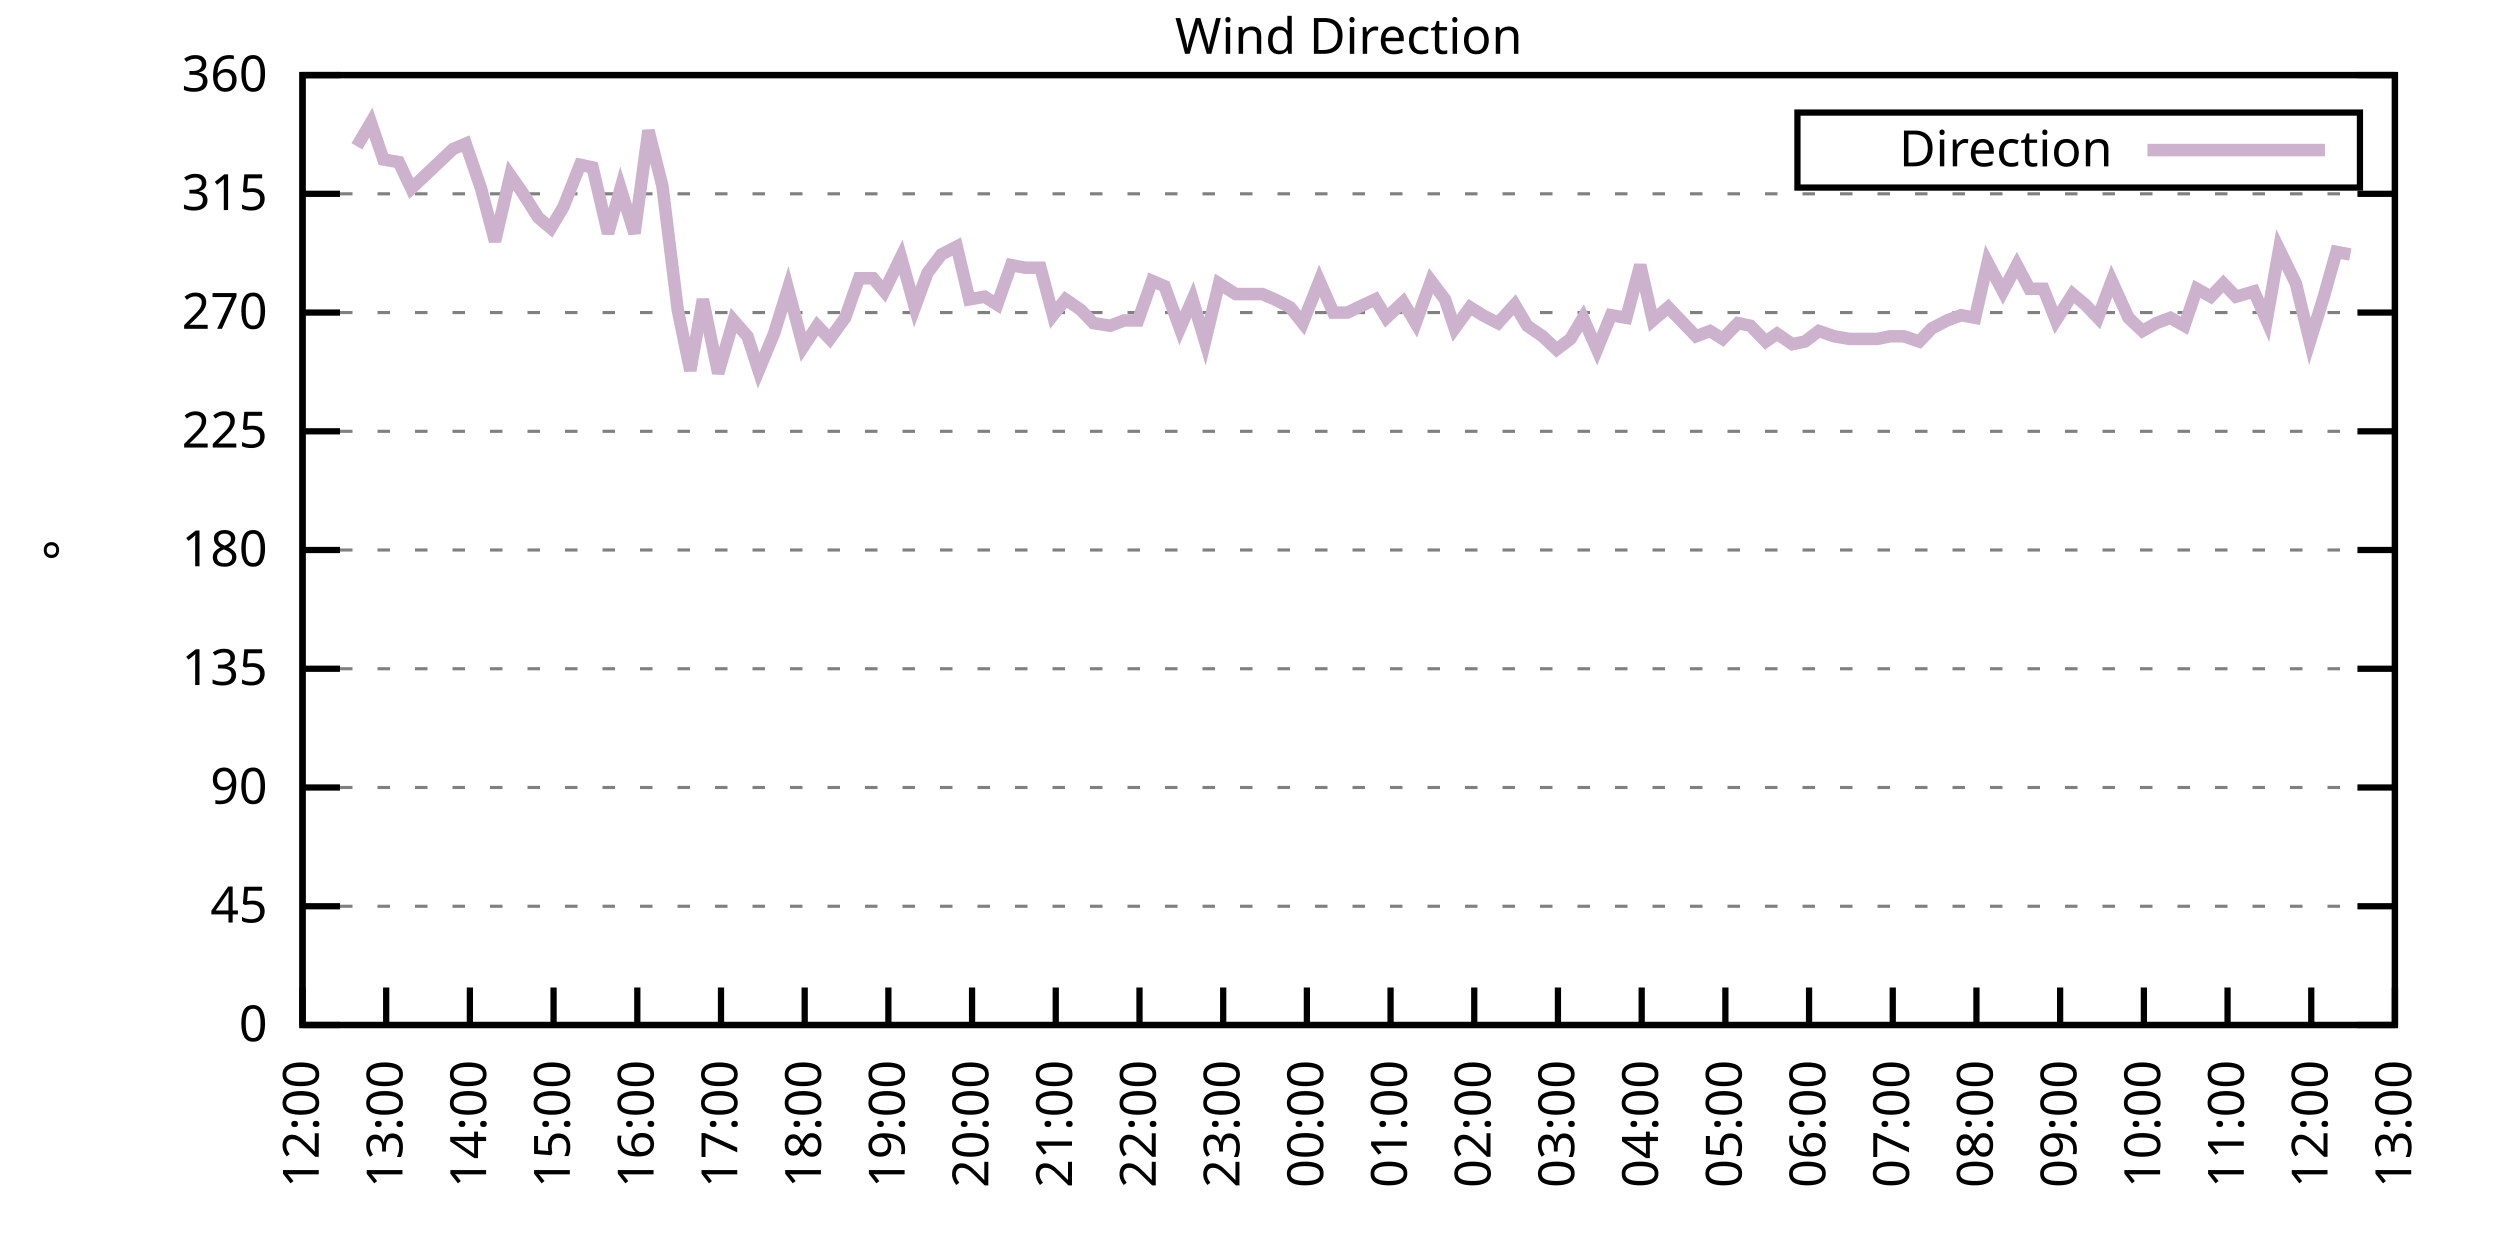
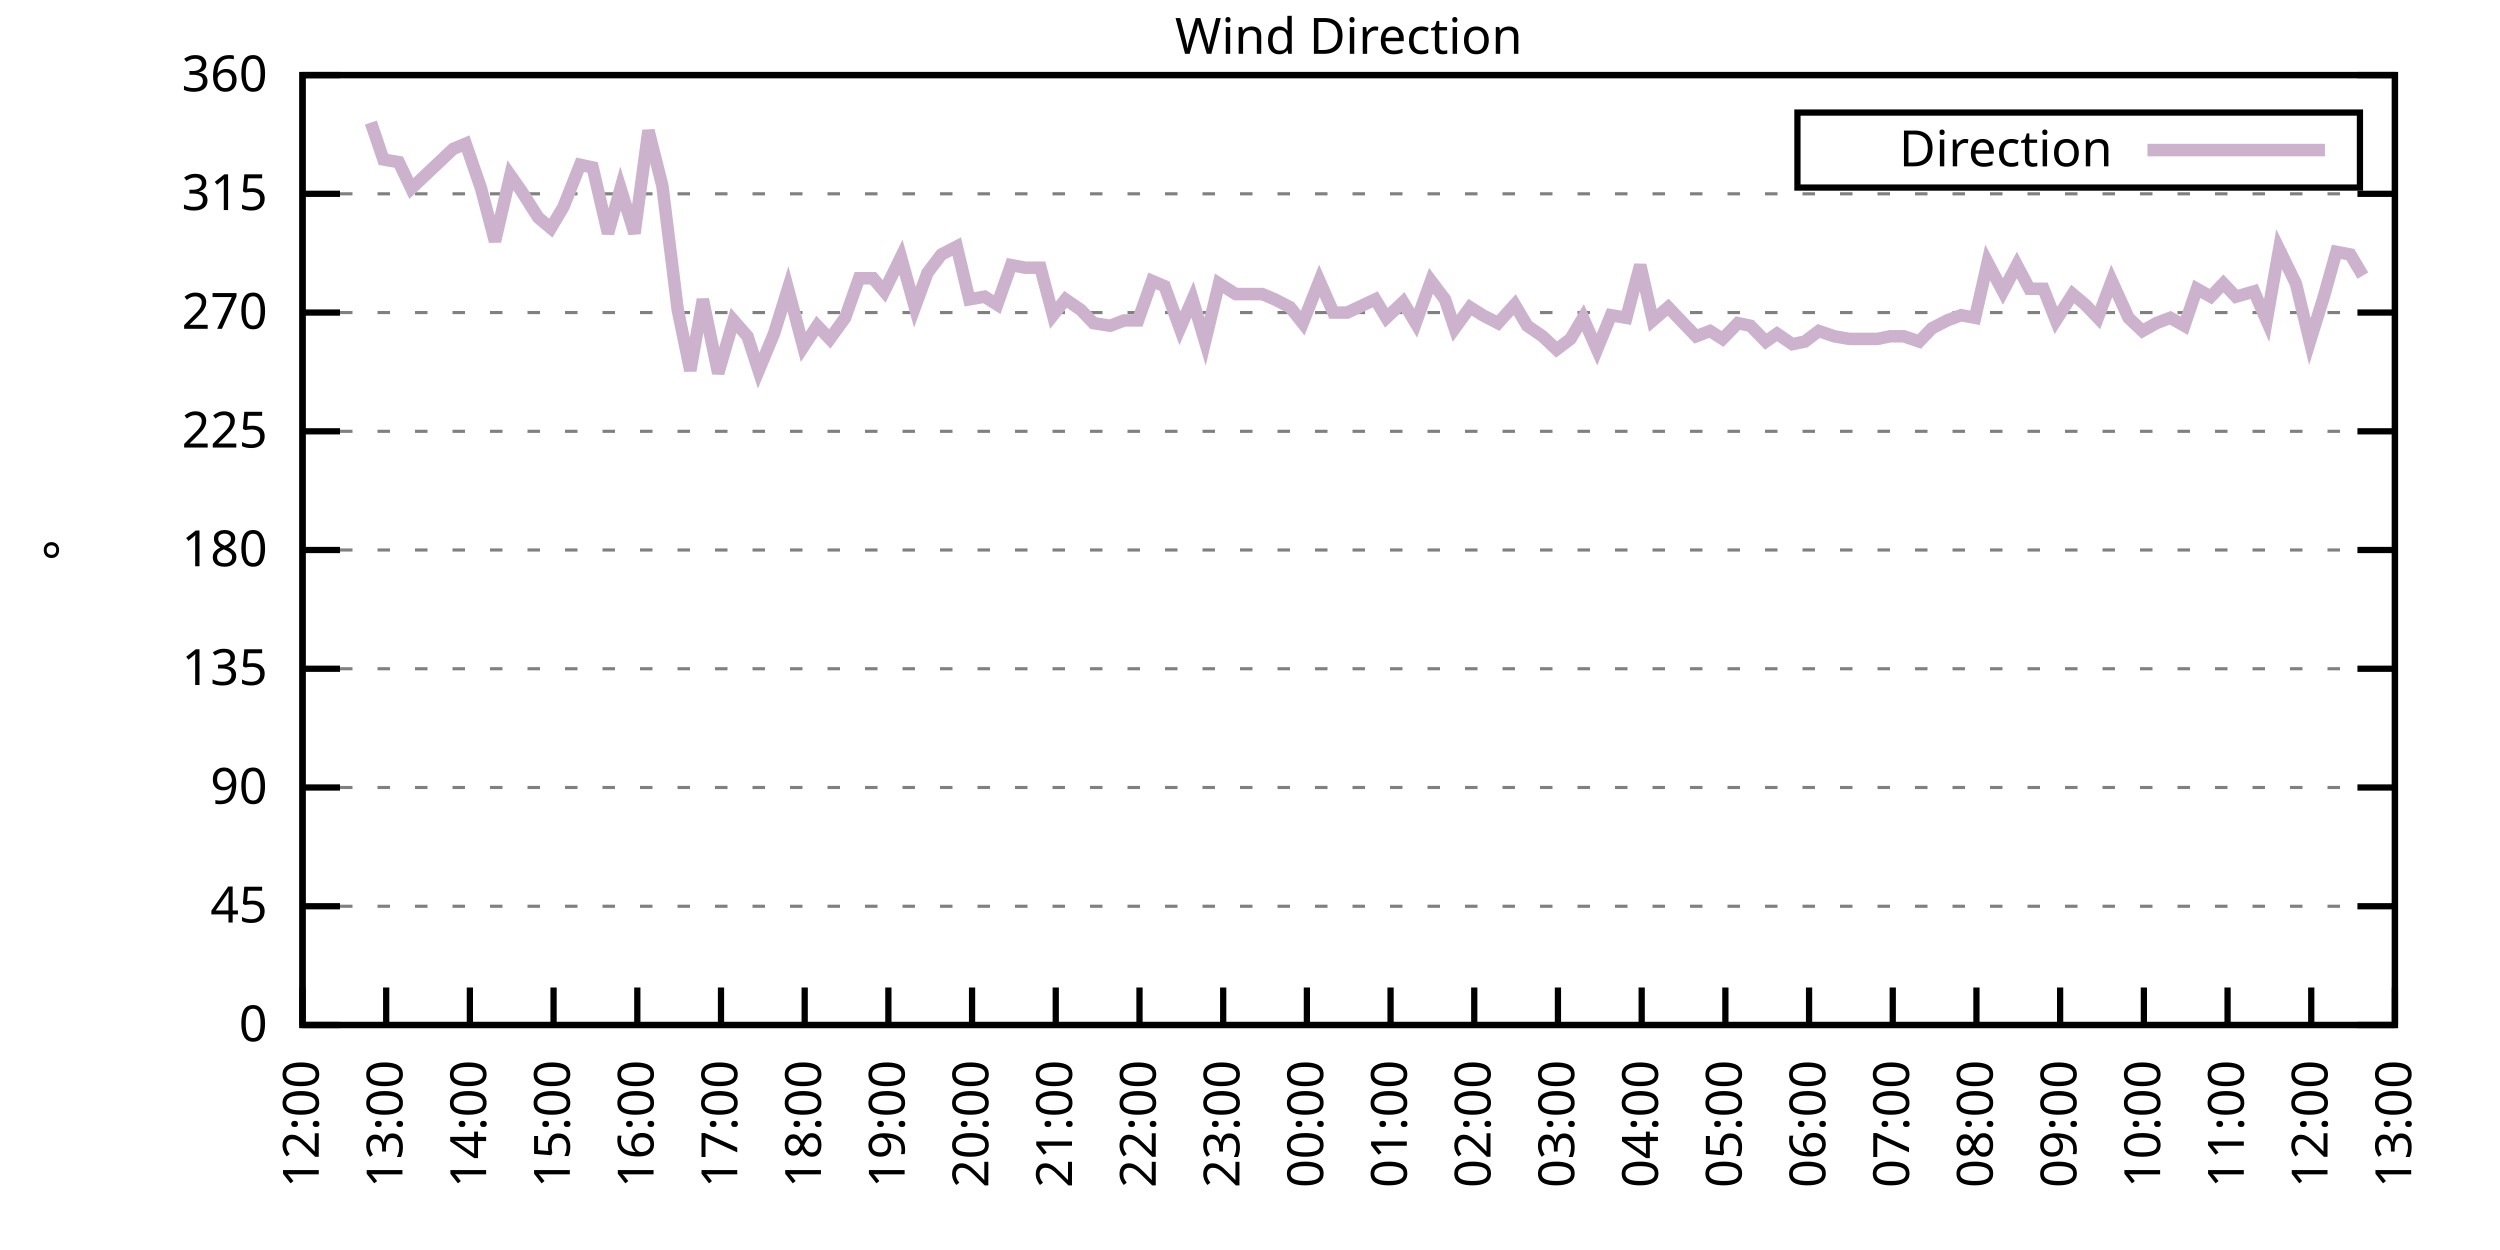
<svg xmlns="http://www.w3.org/2000/svg" xmlns:xlink="http://www.w3.org/1999/xlink" width="400" height="200" viewBox="0 0 400 200">
  <g id="gnuplot_canvas">
    <rect x="0" y="0" width="400" height="200" fill="none" />
    <defs>
      <circle id="gpDot" r="0.5" stroke-width="0.5" stroke="currentColor" />
      <path id="gpPt0" stroke-width="0.333" stroke="currentColor" d="M-1,0 h2 M0,-1 v2" />
      <path id="gpPt1" stroke-width="0.333" stroke="currentColor" d="M-1,-1 L1,1 M1,-1 L-1,1" />
      <path id="gpPt2" stroke-width="0.333" stroke="currentColor" d="M-1,0 L1,0 M0,-1 L0,1 M-1,-1 L1,1 M-1,1 L1,-1" />
      <rect id="gpPt3" stroke-width="0.333" stroke="currentColor" x="-1" y="-1" width="2" height="2" />
      <rect id="gpPt4" stroke-width="0.333" stroke="currentColor" fill="currentColor" x="-1" y="-1" width="2" height="2" />
      <circle id="gpPt5" stroke-width="0.333" stroke="currentColor" cx="0" cy="0" r="1" />
      <use xlink:href="#gpPt5" id="gpPt6" fill="currentColor" stroke="none" />
      <path id="gpPt7" stroke-width="0.333" stroke="currentColor" d="M0,-1.33 L-1.33,0.67 L1.33,0.67 z" />
      <use xlink:href="#gpPt7" id="gpPt8" fill="currentColor" stroke="none" />
      <use xlink:href="#gpPt7" id="gpPt9" stroke="currentColor" transform="rotate(180)" />
      <use xlink:href="#gpPt9" id="gpPt10" fill="currentColor" stroke="none" />
      <use xlink:href="#gpPt3" id="gpPt11" stroke="currentColor" transform="rotate(45)" />
      <use xlink:href="#gpPt11" id="gpPt12" fill="currentColor" stroke="none" />
      <path id="gpPt13" stroke-width="0.333" stroke="currentColor" d="M0,1.330 L1.265,0.411 L0.782,-1.067 L-0.782,-1.076 L-1.265,0.411 z" />
      <use xlink:href="#gpPt13" id="gpPt14" fill="currentColor" stroke="none" />
      <filter id="textbox" filterUnits="objectBoundingBox" x="0" y="0" height="1" width="1">
        <feFlood flood-color="white" flood-opacity="1" result="bgnd" />
        <feComposite in="SourceGraphic" in2="bgnd" operator="atop" />
      </filter>
      <filter id="greybox" filterUnits="objectBoundingBox" x="0" y="0" height="1" width="1">
        <feFlood flood-color="lightgrey" flood-opacity="1" result="grey" />
        <feComposite in="SourceGraphic" in2="grey" operator="atop" />
      </filter>
    </defs>
    <g fill="none" color="white" stroke="currentColor" stroke-width="1.00" stroke-linecap="butt" stroke-linejoin="miter">
</g>
    <g fill="none" color="black" stroke="currentColor" stroke-width="1.00" stroke-linecap="butt" stroke-linejoin="miter">
      <g stroke="none" shape-rendering="crispEdges">
        <polygon fill="rgb(255, 255, 255)" points="48.40,164.00 383.18,164.00 383.18,12.02 48.40,12.02 " />
      </g>
    </g>
    <g fill="none" color="black" stroke="currentColor" stroke-width="1.00" stroke-linecap="butt" stroke-linejoin="miter">
</g>
    <g fill="none" color="black" stroke="black" stroke-width="0.50" stroke-linecap="butt" stroke-linejoin="miter">
</g>
    <g fill="none" color="gray" stroke="currentColor" stroke-width="0.50" stroke-linecap="butt" stroke-linejoin="miter">
      <path stroke="gray" stroke-dasharray="2,4" class="gridline" d="M48.40,164.00 L383.19,164.00  " />
    </g>
    <g fill="none" color="gray" stroke="gray" stroke-width="1.00" stroke-linecap="butt" stroke-linejoin="miter">
</g>
    <g fill="none" color="black" stroke="currentColor" stroke-width="1.00" stroke-linecap="butt" stroke-linejoin="miter">
      <path stroke="black" d="M48.40,164.00 L54.40,164.00 M383.19,164.00 L377.19,164.00  " />
      <g transform="translate(42.80,166.60)" stroke="none" fill="black" font-family="Sans" font-size="8.00" text-anchor="end">
        <text>
          <tspan font-family="Sans"> 0</tspan>
        </text>
      </g>
    </g>
    <g fill="none" color="black" stroke="currentColor" stroke-width="1.00" stroke-linecap="butt" stroke-linejoin="miter">
</g>
    <g fill="none" color="black" stroke="black" stroke-width="0.50" stroke-linecap="butt" stroke-linejoin="miter">
</g>
    <g fill="none" color="gray" stroke="currentColor" stroke-width="0.50" stroke-linecap="butt" stroke-linejoin="miter">
      <path stroke="gray" stroke-dasharray="2,4" class="gridline" d="M48.40,145.00 L383.19,145.00  " />
    </g>
    <g fill="none" color="gray" stroke="gray" stroke-width="1.00" stroke-linecap="butt" stroke-linejoin="miter">
</g>
    <g fill="none" color="black" stroke="currentColor" stroke-width="1.00" stroke-linecap="butt" stroke-linejoin="miter">
      <path stroke="black" d="M48.40,145.00 L54.40,145.00 M383.19,145.00 L377.19,145.00  " />
      <g transform="translate(42.80,147.60)" stroke="none" fill="black" font-family="Sans" font-size="8.00" text-anchor="end">
        <text>
          <tspan font-family="Sans"> 45</tspan>
        </text>
      </g>
    </g>
    <g fill="none" color="black" stroke="currentColor" stroke-width="1.00" stroke-linecap="butt" stroke-linejoin="miter">
</g>
    <g fill="none" color="black" stroke="black" stroke-width="0.50" stroke-linecap="butt" stroke-linejoin="miter">
</g>
    <g fill="none" color="gray" stroke="currentColor" stroke-width="0.50" stroke-linecap="butt" stroke-linejoin="miter">
      <path stroke="gray" stroke-dasharray="2,4" class="gridline" d="M48.40,126.00 L383.19,126.00  " />
    </g>
    <g fill="none" color="gray" stroke="gray" stroke-width="1.00" stroke-linecap="butt" stroke-linejoin="miter">
</g>
    <g fill="none" color="black" stroke="currentColor" stroke-width="1.00" stroke-linecap="butt" stroke-linejoin="miter">
      <path stroke="black" d="M48.40,126.00 L54.40,126.00 M383.19,126.00 L377.19,126.00  " />
      <g transform="translate(42.80,128.60)" stroke="none" fill="black" font-family="Sans" font-size="8.00" text-anchor="end">
        <text>
          <tspan font-family="Sans"> 90</tspan>
        </text>
      </g>
    </g>
    <g fill="none" color="black" stroke="currentColor" stroke-width="1.00" stroke-linecap="butt" stroke-linejoin="miter">
</g>
    <g fill="none" color="black" stroke="black" stroke-width="0.50" stroke-linecap="butt" stroke-linejoin="miter">
</g>
    <g fill="none" color="gray" stroke="currentColor" stroke-width="0.50" stroke-linecap="butt" stroke-linejoin="miter">
      <path stroke="gray" stroke-dasharray="2,4" class="gridline" d="M48.40,107.00 L383.19,107.00  " />
    </g>
    <g fill="none" color="gray" stroke="gray" stroke-width="1.00" stroke-linecap="butt" stroke-linejoin="miter">
</g>
    <g fill="none" color="black" stroke="currentColor" stroke-width="1.00" stroke-linecap="butt" stroke-linejoin="miter">
      <path stroke="black" d="M48.40,107.00 L54.40,107.00 M383.19,107.00 L377.19,107.00  " />
      <g transform="translate(42.80,109.60)" stroke="none" fill="black" font-family="Sans" font-size="8.00" text-anchor="end">
        <text>
          <tspan font-family="Sans"> 135</tspan>
        </text>
      </g>
    </g>
    <g fill="none" color="black" stroke="currentColor" stroke-width="1.00" stroke-linecap="butt" stroke-linejoin="miter">
</g>
    <g fill="none" color="black" stroke="black" stroke-width="0.50" stroke-linecap="butt" stroke-linejoin="miter">
</g>
    <g fill="none" color="gray" stroke="currentColor" stroke-width="0.50" stroke-linecap="butt" stroke-linejoin="miter">
      <path stroke="gray" stroke-dasharray="2,4" class="gridline" d="M48.40,88.00 L383.19,88.00  " />
    </g>
    <g fill="none" color="gray" stroke="gray" stroke-width="1.00" stroke-linecap="butt" stroke-linejoin="miter">
</g>
    <g fill="none" color="black" stroke="currentColor" stroke-width="1.00" stroke-linecap="butt" stroke-linejoin="miter">
      <path stroke="black" d="M48.40,88.00 L54.40,88.00 M383.19,88.00 L377.19,88.00  " />
      <g transform="translate(42.80,90.60)" stroke="none" fill="black" font-family="Sans" font-size="8.00" text-anchor="end">
        <text>
          <tspan font-family="Sans"> 180</tspan>
        </text>
      </g>
    </g>
    <g fill="none" color="black" stroke="currentColor" stroke-width="1.00" stroke-linecap="butt" stroke-linejoin="miter">
</g>
    <g fill="none" color="black" stroke="black" stroke-width="0.50" stroke-linecap="butt" stroke-linejoin="miter">
</g>
    <g fill="none" color="gray" stroke="currentColor" stroke-width="0.50" stroke-linecap="butt" stroke-linejoin="miter">
      <path stroke="gray" stroke-dasharray="2,4" class="gridline" d="M48.40,69.01 L383.19,69.01  " />
    </g>
    <g fill="none" color="gray" stroke="gray" stroke-width="1.00" stroke-linecap="butt" stroke-linejoin="miter">
</g>
    <g fill="none" color="black" stroke="currentColor" stroke-width="1.00" stroke-linecap="butt" stroke-linejoin="miter">
      <path stroke="black" d="M48.40,69.01 L54.40,69.01 M383.19,69.01 L377.19,69.01  " />
      <g transform="translate(42.80,71.61)" stroke="none" fill="black" font-family="Sans" font-size="8.00" text-anchor="end">
        <text>
          <tspan font-family="Sans"> 225</tspan>
        </text>
      </g>
    </g>
    <g fill="none" color="black" stroke="currentColor" stroke-width="1.00" stroke-linecap="butt" stroke-linejoin="miter">
</g>
    <g fill="none" color="black" stroke="black" stroke-width="0.50" stroke-linecap="butt" stroke-linejoin="miter">
</g>
    <g fill="none" color="gray" stroke="currentColor" stroke-width="0.50" stroke-linecap="butt" stroke-linejoin="miter">
      <path stroke="gray" stroke-dasharray="2,4" class="gridline" d="M48.40,50.01 L383.19,50.01  " />
    </g>
    <g fill="none" color="gray" stroke="gray" stroke-width="1.00" stroke-linecap="butt" stroke-linejoin="miter">
</g>
    <g fill="none" color="black" stroke="currentColor" stroke-width="1.00" stroke-linecap="butt" stroke-linejoin="miter">
      <path stroke="black" d="M48.40,50.01 L54.40,50.01 M383.19,50.01 L377.19,50.01  " />
      <g transform="translate(42.80,52.61)" stroke="none" fill="black" font-family="Sans" font-size="8.00" text-anchor="end">
        <text>
          <tspan font-family="Sans"> 270</tspan>
        </text>
      </g>
    </g>
    <g fill="none" color="black" stroke="currentColor" stroke-width="1.00" stroke-linecap="butt" stroke-linejoin="miter">
</g>
    <g fill="none" color="black" stroke="black" stroke-width="0.50" stroke-linecap="butt" stroke-linejoin="miter">
</g>
    <g fill="none" color="gray" stroke="currentColor" stroke-width="0.50" stroke-linecap="butt" stroke-linejoin="miter">
      <path stroke="gray" stroke-dasharray="2,4" class="gridline" d="M48.40,31.01 L383.19,31.01  " />
    </g>
    <g fill="none" color="gray" stroke="gray" stroke-width="1.00" stroke-linecap="butt" stroke-linejoin="miter">
</g>
    <g fill="none" color="black" stroke="currentColor" stroke-width="1.00" stroke-linecap="butt" stroke-linejoin="miter">
      <path stroke="black" d="M48.40,31.01 L54.40,31.01 M383.19,31.01 L377.19,31.01  " />
      <g transform="translate(42.80,33.61)" stroke="none" fill="black" font-family="Sans" font-size="8.00" text-anchor="end">
        <text>
          <tspan font-family="Sans"> 315</tspan>
        </text>
      </g>
    </g>
    <g fill="none" color="black" stroke="currentColor" stroke-width="1.00" stroke-linecap="butt" stroke-linejoin="miter">
</g>
    <g fill="none" color="black" stroke="black" stroke-width="0.50" stroke-linecap="butt" stroke-linejoin="miter">
</g>
    <g fill="none" color="gray" stroke="currentColor" stroke-width="0.50" stroke-linecap="butt" stroke-linejoin="miter">
      <path stroke="gray" stroke-dasharray="2,4" class="gridline" d="M48.40,12.01 L383.19,12.01  " />
    </g>
    <g fill="none" color="gray" stroke="gray" stroke-width="1.00" stroke-linecap="butt" stroke-linejoin="miter">
</g>
    <g fill="none" color="black" stroke="currentColor" stroke-width="1.00" stroke-linecap="butt" stroke-linejoin="miter">
      <path stroke="black" d="M48.40,12.01 L54.40,12.01 M383.19,12.01 L377.19,12.01  " />
      <g transform="translate(42.80,14.61)" stroke="none" fill="black" font-family="Sans" font-size="8.00" text-anchor="end">
        <text>
          <tspan font-family="Sans"> 360</tspan>
        </text>
      </g>
    </g>
    <g fill="none" color="black" stroke="currentColor" stroke-width="1.00" stroke-linecap="butt" stroke-linejoin="miter">
      <path stroke="black" d="M48.40,164.00 L48.40,158.00  " />
      <g transform="translate(51.00,169.60) rotate(270.00)" stroke="none" fill="black" font-family="Sans" font-size="8.00" text-anchor="end">
        <text>
          <tspan font-family="Sans">12:00</tspan>
        </text>
      </g>
    </g>
    <g fill="none" color="black" stroke="currentColor" stroke-width="1.00" stroke-linecap="butt" stroke-linejoin="miter">
      <path stroke="black" d="M61.79,164.00 L61.79,158.00  " />
      <g transform="translate(64.39,169.60) rotate(270.00)" stroke="none" fill="black" font-family="Sans" font-size="8.00" text-anchor="end">
        <text>
          <tspan font-family="Sans">13:00</tspan>
        </text>
      </g>
    </g>
    <g fill="none" color="black" stroke="currentColor" stroke-width="1.00" stroke-linecap="butt" stroke-linejoin="miter">
      <path stroke="black" d="M75.18,164.00 L75.18,158.00  " />
      <g transform="translate(77.78,169.60) rotate(270.00)" stroke="none" fill="black" font-family="Sans" font-size="8.00" text-anchor="end">
        <text>
          <tspan font-family="Sans">14:00</tspan>
        </text>
      </g>
    </g>
    <g fill="none" color="black" stroke="currentColor" stroke-width="1.00" stroke-linecap="butt" stroke-linejoin="miter">
      <path stroke="black" d="M88.57,164.00 L88.57,158.00  " />
      <g transform="translate(91.17,169.60) rotate(270.00)" stroke="none" fill="black" font-family="Sans" font-size="8.00" text-anchor="end">
        <text>
          <tspan font-family="Sans">15:00</tspan>
        </text>
      </g>
    </g>
    <g fill="none" color="black" stroke="currentColor" stroke-width="1.00" stroke-linecap="butt" stroke-linejoin="miter">
      <path stroke="black" d="M101.97,164.00 L101.97,158.00  " />
      <g transform="translate(104.57,169.60) rotate(270.00)" stroke="none" fill="black" font-family="Sans" font-size="8.00" text-anchor="end">
        <text>
          <tspan font-family="Sans">16:00</tspan>
        </text>
      </g>
    </g>
    <g fill="none" color="black" stroke="currentColor" stroke-width="1.00" stroke-linecap="butt" stroke-linejoin="miter">
      <path stroke="black" d="M115.36,164.00 L115.36,158.00  " />
      <g transform="translate(117.96,169.60) rotate(270.00)" stroke="none" fill="black" font-family="Sans" font-size="8.00" text-anchor="end">
        <text>
          <tspan font-family="Sans">17:00</tspan>
        </text>
      </g>
    </g>
    <g fill="none" color="black" stroke="currentColor" stroke-width="1.00" stroke-linecap="butt" stroke-linejoin="miter">
      <path stroke="black" d="M128.75,164.00 L128.75,158.00  " />
      <g transform="translate(131.35,169.60) rotate(270.00)" stroke="none" fill="black" font-family="Sans" font-size="8.00" text-anchor="end">
        <text>
          <tspan font-family="Sans">18:00</tspan>
        </text>
      </g>
    </g>
    <g fill="none" color="black" stroke="currentColor" stroke-width="1.00" stroke-linecap="butt" stroke-linejoin="miter">
      <path stroke="black" d="M142.14,164.00 L142.14,158.00  " />
      <g transform="translate(144.74,169.60) rotate(270.00)" stroke="none" fill="black" font-family="Sans" font-size="8.00" text-anchor="end">
        <text>
          <tspan font-family="Sans">19:00</tspan>
        </text>
      </g>
    </g>
    <g fill="none" color="black" stroke="currentColor" stroke-width="1.00" stroke-linecap="butt" stroke-linejoin="miter">
      <path stroke="black" d="M155.53,164.00 L155.53,158.00  " />
      <g transform="translate(158.13,169.60) rotate(270.00)" stroke="none" fill="black" font-family="Sans" font-size="8.00" text-anchor="end">
        <text>
          <tspan font-family="Sans">20:00</tspan>
        </text>
      </g>
    </g>
    <g fill="none" color="black" stroke="currentColor" stroke-width="1.00" stroke-linecap="butt" stroke-linejoin="miter">
      <path stroke="black" d="M168.92,164.00 L168.92,158.00  " />
      <g transform="translate(171.52,169.60) rotate(270.00)" stroke="none" fill="black" font-family="Sans" font-size="8.00" text-anchor="end">
        <text>
          <tspan font-family="Sans">21:00</tspan>
        </text>
      </g>
    </g>
    <g fill="none" color="black" stroke="currentColor" stroke-width="1.00" stroke-linecap="butt" stroke-linejoin="miter">
      <path stroke="black" d="M182.32,164.00 L182.32,158.00  " />
      <g transform="translate(184.92,169.60) rotate(270.00)" stroke="none" fill="black" font-family="Sans" font-size="8.00" text-anchor="end">
        <text>
          <tspan font-family="Sans">22:00</tspan>
        </text>
      </g>
    </g>
    <g fill="none" color="black" stroke="currentColor" stroke-width="1.00" stroke-linecap="butt" stroke-linejoin="miter">
      <path stroke="black" d="M195.71,164.00 L195.71,158.00  " />
      <g transform="translate(198.31,169.60) rotate(270.00)" stroke="none" fill="black" font-family="Sans" font-size="8.00" text-anchor="end">
        <text>
          <tspan font-family="Sans">23:00</tspan>
        </text>
      </g>
    </g>
    <g fill="none" color="black" stroke="currentColor" stroke-width="1.00" stroke-linecap="butt" stroke-linejoin="miter">
      <path stroke="black" d="M209.10,164.00 L209.10,158.00  " />
      <g transform="translate(211.70,169.60) rotate(270.00)" stroke="none" fill="black" font-family="Sans" font-size="8.00" text-anchor="end">
        <text>
          <tspan font-family="Sans">00:00</tspan>
        </text>
      </g>
    </g>
    <g fill="none" color="black" stroke="currentColor" stroke-width="1.00" stroke-linecap="butt" stroke-linejoin="miter">
      <path stroke="black" d="M222.49,164.00 L222.49,158.00  " />
      <g transform="translate(225.09,169.60) rotate(270.00)" stroke="none" fill="black" font-family="Sans" font-size="8.00" text-anchor="end">
        <text>
          <tspan font-family="Sans">01:00</tspan>
        </text>
      </g>
    </g>
    <g fill="none" color="black" stroke="currentColor" stroke-width="1.00" stroke-linecap="butt" stroke-linejoin="miter">
      <path stroke="black" d="M235.88,164.00 L235.88,158.00  " />
      <g transform="translate(238.48,169.60) rotate(270.00)" stroke="none" fill="black" font-family="Sans" font-size="8.00" text-anchor="end">
        <text>
          <tspan font-family="Sans">02:00</tspan>
        </text>
      </g>
    </g>
    <g fill="none" color="black" stroke="currentColor" stroke-width="1.00" stroke-linecap="butt" stroke-linejoin="miter">
      <path stroke="black" d="M249.27,164.00 L249.27,158.00  " />
      <g transform="translate(251.87,169.60) rotate(270.00)" stroke="none" fill="black" font-family="Sans" font-size="8.00" text-anchor="end">
        <text>
          <tspan font-family="Sans">03:00</tspan>
        </text>
      </g>
    </g>
    <g fill="none" color="black" stroke="currentColor" stroke-width="1.00" stroke-linecap="butt" stroke-linejoin="miter">
      <path stroke="black" d="M262.67,164.00 L262.67,158.00  " />
      <g transform="translate(265.27,169.60) rotate(270.00)" stroke="none" fill="black" font-family="Sans" font-size="8.00" text-anchor="end">
        <text>
          <tspan font-family="Sans">04:00</tspan>
        </text>
      </g>
    </g>
    <g fill="none" color="black" stroke="currentColor" stroke-width="1.00" stroke-linecap="butt" stroke-linejoin="miter">
      <path stroke="black" d="M276.06,164.00 L276.06,158.00  " />
      <g transform="translate(278.66,169.60) rotate(270.00)" stroke="none" fill="black" font-family="Sans" font-size="8.00" text-anchor="end">
        <text>
          <tspan font-family="Sans">05:00</tspan>
        </text>
      </g>
    </g>
    <g fill="none" color="black" stroke="currentColor" stroke-width="1.00" stroke-linecap="butt" stroke-linejoin="miter">
      <path stroke="black" d="M289.45,164.00 L289.45,158.00  " />
      <g transform="translate(292.05,169.60) rotate(270.00)" stroke="none" fill="black" font-family="Sans" font-size="8.00" text-anchor="end">
        <text>
          <tspan font-family="Sans">06:00</tspan>
        </text>
      </g>
    </g>
    <g fill="none" color="black" stroke="currentColor" stroke-width="1.00" stroke-linecap="butt" stroke-linejoin="miter">
      <path stroke="black" d="M302.84,164.00 L302.84,158.00  " />
      <g transform="translate(305.44,169.60) rotate(270.00)" stroke="none" fill="black" font-family="Sans" font-size="8.00" text-anchor="end">
        <text>
          <tspan font-family="Sans">07:00</tspan>
        </text>
      </g>
    </g>
    <g fill="none" color="black" stroke="currentColor" stroke-width="1.00" stroke-linecap="butt" stroke-linejoin="miter">
      <path stroke="black" d="M316.23,164.00 L316.23,158.00  " />
      <g transform="translate(318.83,169.60) rotate(270.00)" stroke="none" fill="black" font-family="Sans" font-size="8.00" text-anchor="end">
        <text>
          <tspan font-family="Sans">08:00</tspan>
        </text>
      </g>
    </g>
    <g fill="none" color="black" stroke="currentColor" stroke-width="1.00" stroke-linecap="butt" stroke-linejoin="miter">
      <path stroke="black" d="M329.62,164.00 L329.62,158.00  " />
      <g transform="translate(332.22,169.60) rotate(270.00)" stroke="none" fill="black" font-family="Sans" font-size="8.00" text-anchor="end">
        <text>
          <tspan font-family="Sans">09:00</tspan>
        </text>
      </g>
    </g>
    <g fill="none" color="black" stroke="currentColor" stroke-width="1.00" stroke-linecap="butt" stroke-linejoin="miter">
      <path stroke="black" d="M343.02,164.00 L343.02,158.00  " />
      <g transform="translate(345.62,169.60) rotate(270.00)" stroke="none" fill="black" font-family="Sans" font-size="8.00" text-anchor="end">
        <text>
          <tspan font-family="Sans">10:00</tspan>
        </text>
      </g>
    </g>
    <g fill="none" color="black" stroke="currentColor" stroke-width="1.00" stroke-linecap="butt" stroke-linejoin="miter">
      <path stroke="black" d="M356.41,164.00 L356.41,158.00  " />
      <g transform="translate(359.01,169.60) rotate(270.00)" stroke="none" fill="black" font-family="Sans" font-size="8.00" text-anchor="end">
        <text>
          <tspan font-family="Sans">11:00</tspan>
        </text>
      </g>
    </g>
    <g fill="none" color="black" stroke="currentColor" stroke-width="1.00" stroke-linecap="butt" stroke-linejoin="miter">
      <path stroke="black" d="M369.80,164.00 L369.80,158.00  " />
      <g transform="translate(372.40,169.60) rotate(270.00)" stroke="none" fill="black" font-family="Sans" font-size="8.00" text-anchor="end">
        <text>
          <tspan font-family="Sans">12:00</tspan>
        </text>
      </g>
    </g>
    <g fill="none" color="black" stroke="currentColor" stroke-width="1.00" stroke-linecap="butt" stroke-linejoin="miter">
      <path stroke="black" d="M383.19,164.00 L383.19,158.00  " />
      <g transform="translate(385.79,169.60) rotate(270.00)" stroke="none" fill="black" font-family="Sans" font-size="8.00" text-anchor="end">
        <text>
          <tspan font-family="Sans">13:00</tspan>
        </text>
      </g>
    </g>
    <g fill="none" color="black" stroke="currentColor" stroke-width="1.00" stroke-linecap="butt" stroke-linejoin="miter">
</g>
    <g fill="none" color="black" stroke="currentColor" stroke-width="1.00" stroke-linecap="butt" stroke-linejoin="miter">
      <path stroke="black" d="M48.40,12.01 L48.40,164.00 L383.19,164.00 L383.19,12.01 L48.40,12.01 Z  " />
    </g>
    <g fill="none" color="black" stroke="currentColor" stroke-width="1.00" stroke-linecap="butt" stroke-linejoin="miter">
</g>
    <g fill="none" color="black" stroke="currentColor" stroke-width="1.00" stroke-linecap="butt" stroke-linejoin="miter">
      <path stroke="black" d="M287.59,30.01 L287.59,18.01 L377.59,18.01 L377.59,30.01 L287.59,30.01 Z  " />
    </g>
    <g id="Wind_direction_plot_1">
      <g fill="none" color="white" stroke="black" stroke-width="2.00" stroke-linecap="butt" stroke-linejoin="miter">
</g>
      <g fill="none" color="black" stroke="currentColor" stroke-width="2.00" stroke-linecap="butt" stroke-linejoin="miter">
        <g transform="translate(337.99,26.61)" stroke="none" fill="black" font-family="Sans" font-size="8.00" text-anchor="end">
          <text>
            <tspan font-family="Sans">Direction</tspan>
          </text>
        </g>
      </g>
      <g fill="none" color="black" stroke="currentColor" stroke-width="2.00" stroke-linecap="butt" stroke-linejoin="miter">
-         <path stroke="rgb(204, 178, 204)" d="M343.59,24.01 L371.99,24.01 M57.10,23.41 L59.34,19.61 L61.35,25.52 L63.80,25.94 L65.81,30.16 L68.04,28.05   L70.27,25.94 L72.50,23.83 L74.51,22.99 L76.97,30.16 L79.20,38.61 L81.66,28.05 L83.44,30.59 L86.12,34.81   L88.13,36.50 L90.14,33.12 L92.82,26.36 L94.82,26.79 L97.28,37.34 L99.29,30.16 L101.52,37.34 L103.75,20.88   L105.98,29.74 L108.44,49.59 L110.45,59.30 L112.46,47.90 L114.91,59.72 L117.37,51.27 L119.60,53.81 L121.38,59.30   L123.84,53.39 L126.07,46.21 L128.53,55.50 L130.76,52.12 L132.77,54.23 L135.22,50.85 L137.45,44.52 L139.69,44.52   L141.47,46.63 L144.15,41.14 L146.38,49.16 L148.39,43.67 L150.62,40.72 L153.08,39.45 L155.09,47.90 L157.54,47.47   L159.55,48.74 L161.78,42.41 L164.01,42.83 L166.47,42.83 L168.48,50.43 L170.49,47.90 L172.94,49.59 L174.95,51.70   L177.63,52.12 L179.86,51.27 L182.09,51.27 L184.32,44.94 L186.33,45.79 L188.79,52.54 L190.80,47.90 L192.81,54.65   L195.04,45.36 L197.72,47.05 L199.95,47.05 L201.96,47.05 L203.97,47.90 L206.42,49.16 L208.43,51.70 L211.11,44.94   L213.34,50.01 L215.57,50.01 L217.36,49.16 L220.04,47.90 L221.82,50.85 L224.50,48.32 L226.51,51.70 L228.96,44.94   L231.20,47.90 L232.76,52.54 L235.21,49.16 L237.22,50.43 L239.68,51.70 L242.36,48.74 L244.36,52.12 L246.82,53.81   L249.05,55.92 L251.28,54.23 L253.29,50.85 L255.52,55.92 L257.76,50.43 L260.21,50.85 L262.44,42.41 L264.45,51.27   L266.91,49.16 L268.92,51.27 L271.37,53.81 L273.60,52.96 L275.61,54.23 L278.07,51.70 L280.07,52.12 L282.53,54.65   L284.32,53.39 L286.77,55.07 L288.78,54.65 L291.01,52.96 L293.47,53.81 L295.92,54.23 L298.15,54.23 L300.39,54.23   L302.39,53.81 L304.63,53.81 L307.08,54.65 L309.09,52.54 L311.54,51.27 L313.78,50.43 L316.01,50.85 L318.02,41.99   L320.47,46.63 L322.70,42.41 L324.71,46.21 L326.95,46.21 L328.95,51.27 L331.63,47.05 L333.64,48.74 L335.65,50.85   L337.88,44.94 L340.56,50.85 L342.79,52.96 L345.02,51.70 L347.26,50.85 L349.49,52.12 L351.50,46.21 L353.73,47.47   L355.74,45.36 L357.75,47.47 L360.65,46.63 L362.66,51.27 L364.66,39.87 L367.34,45.36 L369.58,54.65 L371.81,47.47   L373.82,40.30 L376.05,40.72  " />
+         <path stroke="rgb(204, 178, 204)" d="M343.59,24.01 L371.99,24.01 M59.34,19.61 L61.35,25.52 L63.80,25.94 L65.81,30.16 L68.04,28.05 L70.27,25.94   L72.50,23.83 L74.51,22.99 L76.97,30.16 L79.20,38.61 L81.66,28.05 L83.44,30.59 L86.12,34.81 L88.13,36.50   L90.14,33.12 L92.82,26.36 L94.82,26.79 L97.28,37.34 L99.29,30.16 L101.52,37.34 L103.75,20.88 L105.98,29.74   L108.44,49.59 L110.45,59.30 L112.46,47.90 L114.91,59.72 L117.37,51.27 L119.60,53.81 L121.38,59.30 L123.84,53.39   L126.07,46.21 L128.53,55.50 L130.76,52.12 L132.77,54.23 L135.22,50.85 L137.45,44.52 L139.69,44.52 L141.47,46.63   L144.15,41.14 L146.38,49.16 L148.39,43.67 L150.62,40.72 L153.08,39.45 L155.09,47.90 L157.54,47.47 L159.55,48.74   L161.78,42.41 L164.01,42.83 L166.47,42.83 L168.48,50.43 L170.49,47.90 L172.94,49.59 L174.95,51.70 L177.63,52.12   L179.86,51.27 L182.09,51.27 L184.32,44.94 L186.33,45.79 L188.79,52.54 L190.80,47.90 L192.81,54.65 L195.04,45.36   L197.72,47.05 L199.95,47.05 L201.96,47.05 L203.97,47.90 L206.42,49.16 L208.43,51.70 L211.11,44.94 L213.34,50.01   L215.57,50.01 L217.36,49.16 L220.04,47.90 L221.82,50.85 L224.50,48.32 L226.51,51.70 L228.96,44.94 L231.20,47.90   L232.76,52.54 L235.21,49.16 L237.22,50.43 L239.68,51.70 L242.36,48.74 L244.36,52.12 L246.82,53.81 L249.05,55.92   L251.28,54.23 L253.29,50.85 L255.52,55.92 L257.76,50.43 L260.21,50.85 L262.44,42.41 L264.45,51.27 L266.91,49.16   L268.92,51.27 L271.37,53.81 L273.60,52.96 L275.61,54.23 L278.07,51.70 L280.07,52.12 L282.53,54.65 L284.32,53.39   L286.77,55.07 L288.78,54.65 L291.01,52.96 L293.47,53.81 L295.92,54.23 L298.15,54.23 L300.39,54.23 L302.39,53.81   L304.63,53.81 L307.08,54.65 L309.09,52.54 L311.54,51.27 L313.78,50.43 L316.01,50.85 L318.02,41.99 L320.47,46.63   L322.70,42.41 L324.71,46.21 L326.95,46.21 L328.95,51.27 L331.63,47.05 L333.64,48.74 L335.65,50.85 L337.88,44.94   L340.56,50.85 L342.79,52.96 L345.02,51.70 L347.26,50.85 L349.49,52.12 L351.50,46.21 L353.73,47.47 L355.74,45.36   L357.75,47.47 L360.65,46.63 L362.66,51.27 L364.66,39.87 L367.34,45.36 L369.58,54.65 L371.81,47.47 L373.82,40.30   L376.05,40.72 L378.06,44.10  " />
      </g>
    </g>
    <g fill="none" color="black" stroke="currentColor" stroke-width="2.00" stroke-linecap="butt" stroke-linejoin="miter">
</g>
    <g fill="none" color="black" stroke="black" stroke-width="1.00" stroke-linecap="butt" stroke-linejoin="miter">
</g>
    <g fill="none" color="black" stroke="currentColor" stroke-width="1.00" stroke-linecap="butt" stroke-linejoin="miter">
      <path stroke="black" d="M48.40,12.01 L48.40,164.00 L383.19,164.00 L383.19,12.01 L48.40,12.01 Z  " />
      <g transform="translate(12.80,88.01) rotate(270.00)" stroke="none" fill="black" font-family="Sans" font-size="8.00" text-anchor="middle">
        <text>
          <tspan font-family="Sans">°</tspan>
        </text>
      </g>
    </g>
    <g fill="none" color="black" stroke="currentColor" stroke-width="1.00" stroke-linecap="butt" stroke-linejoin="miter">
</g>
    <g fill="none" color="black" stroke="currentColor" stroke-width="1.00" stroke-linecap="butt" stroke-linejoin="miter">
      <g transform="translate(215.79,8.61)" stroke="none" fill="black" font-family="Sans" font-size="8.00" text-anchor="middle">
        <text>
          <tspan font-family="Sans">Wind Direction</tspan>
        </text>
      </g>
    </g>
    <g fill="none" color="black" stroke="currentColor" stroke-width="1.00" stroke-linecap="butt" stroke-linejoin="miter">
</g>
  </g>
</svg>
